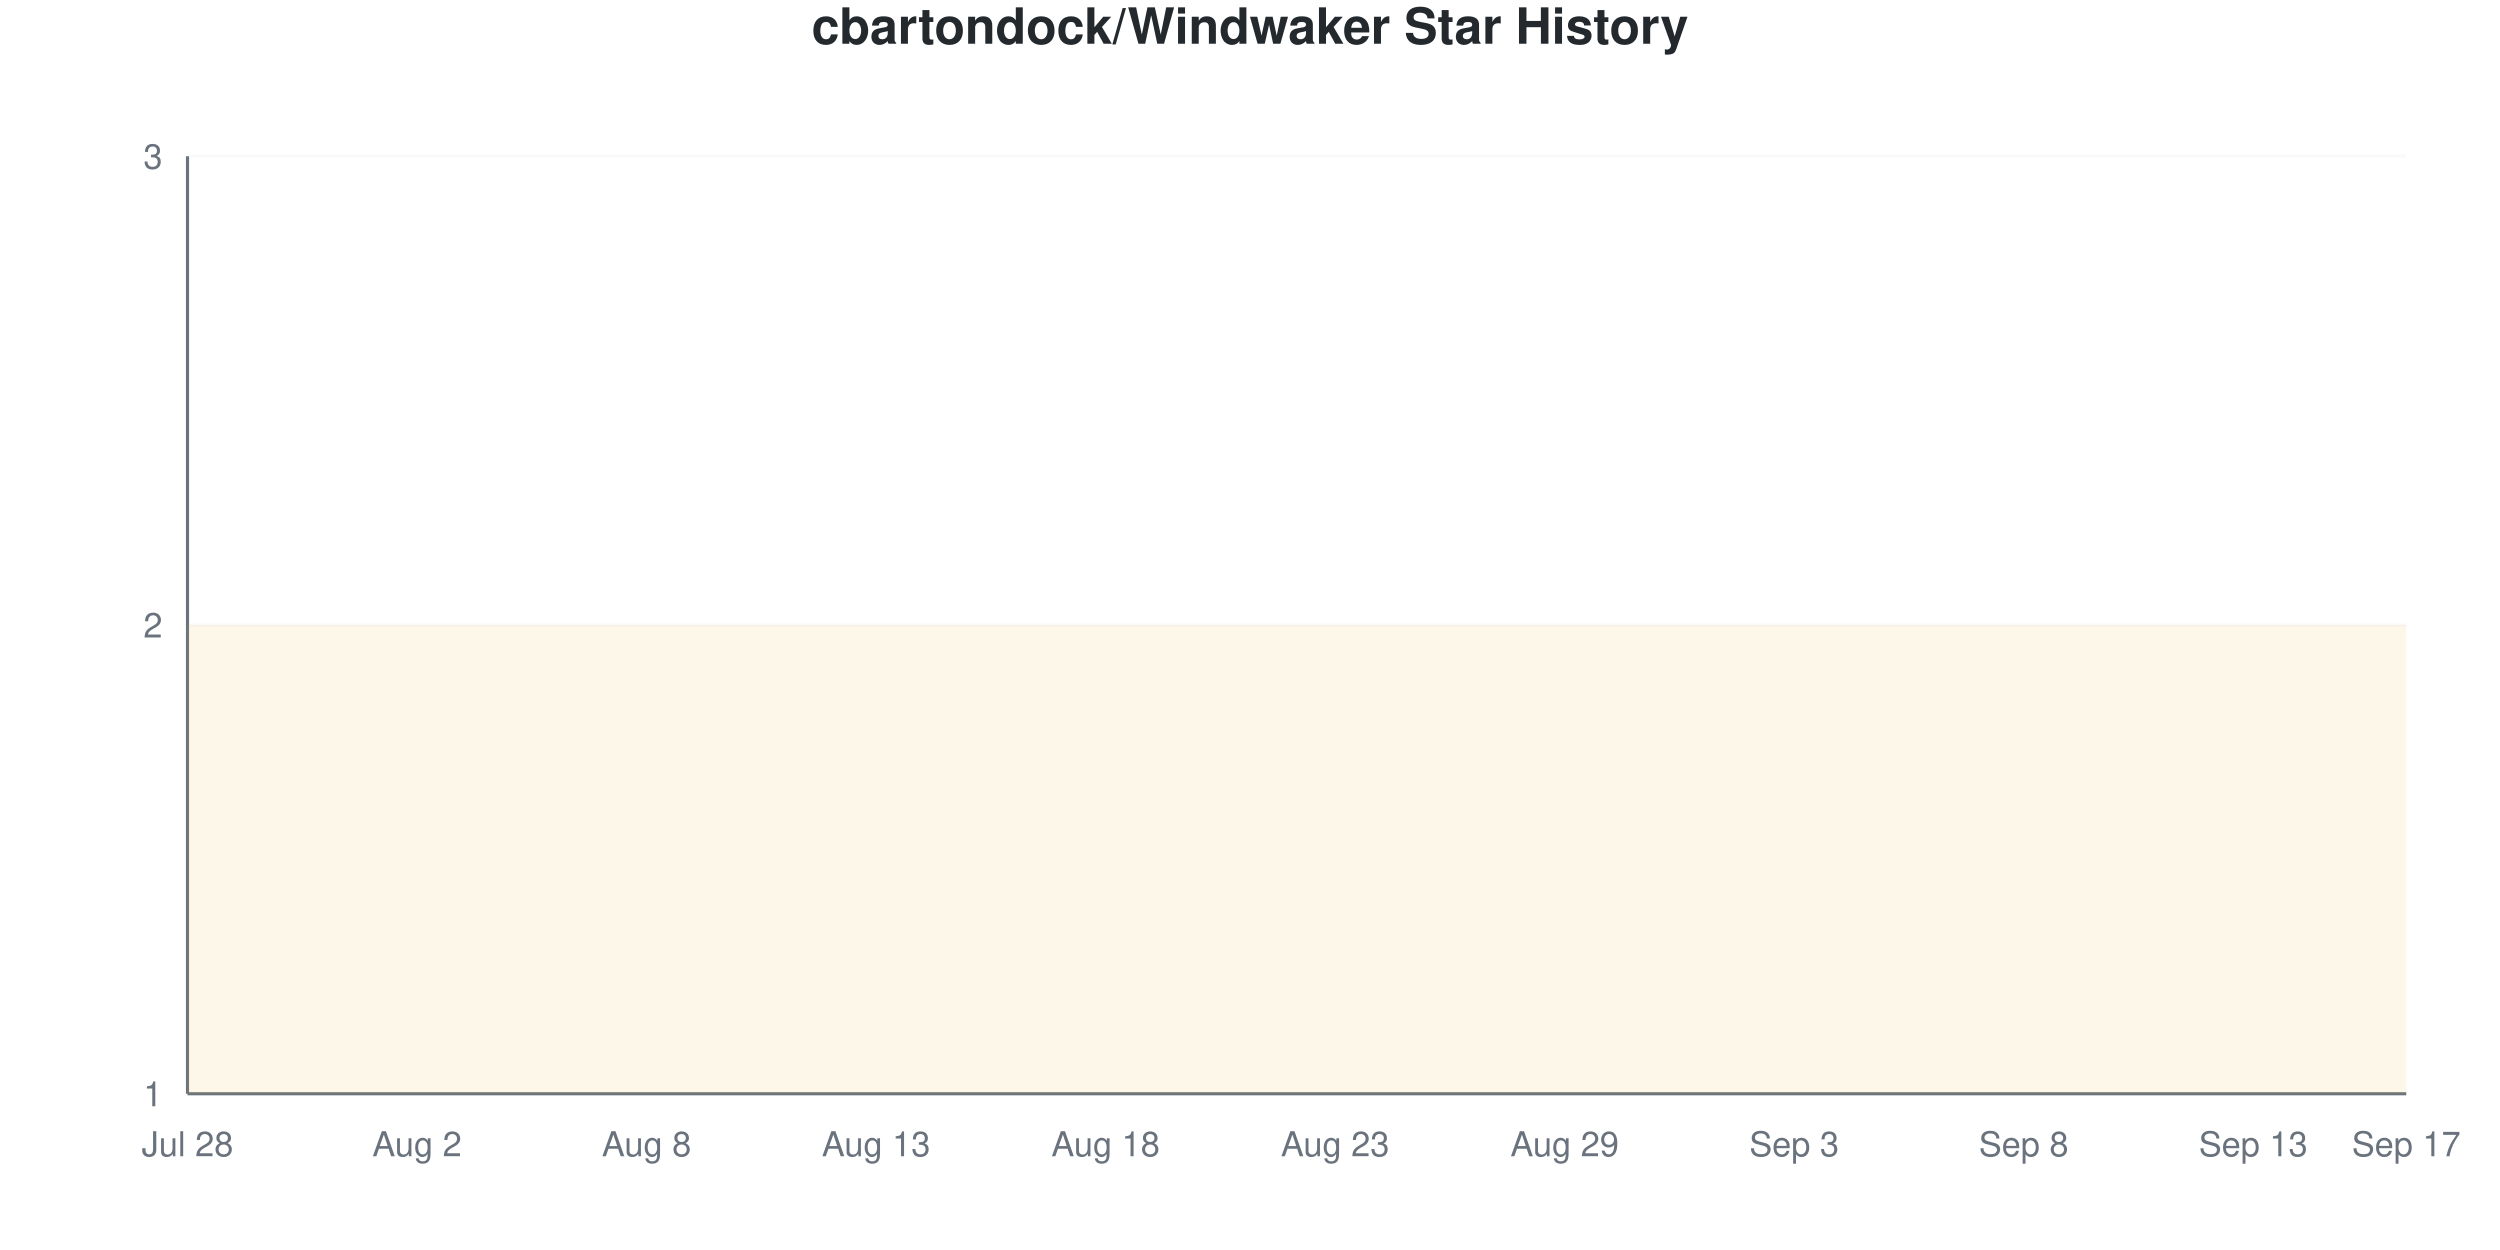
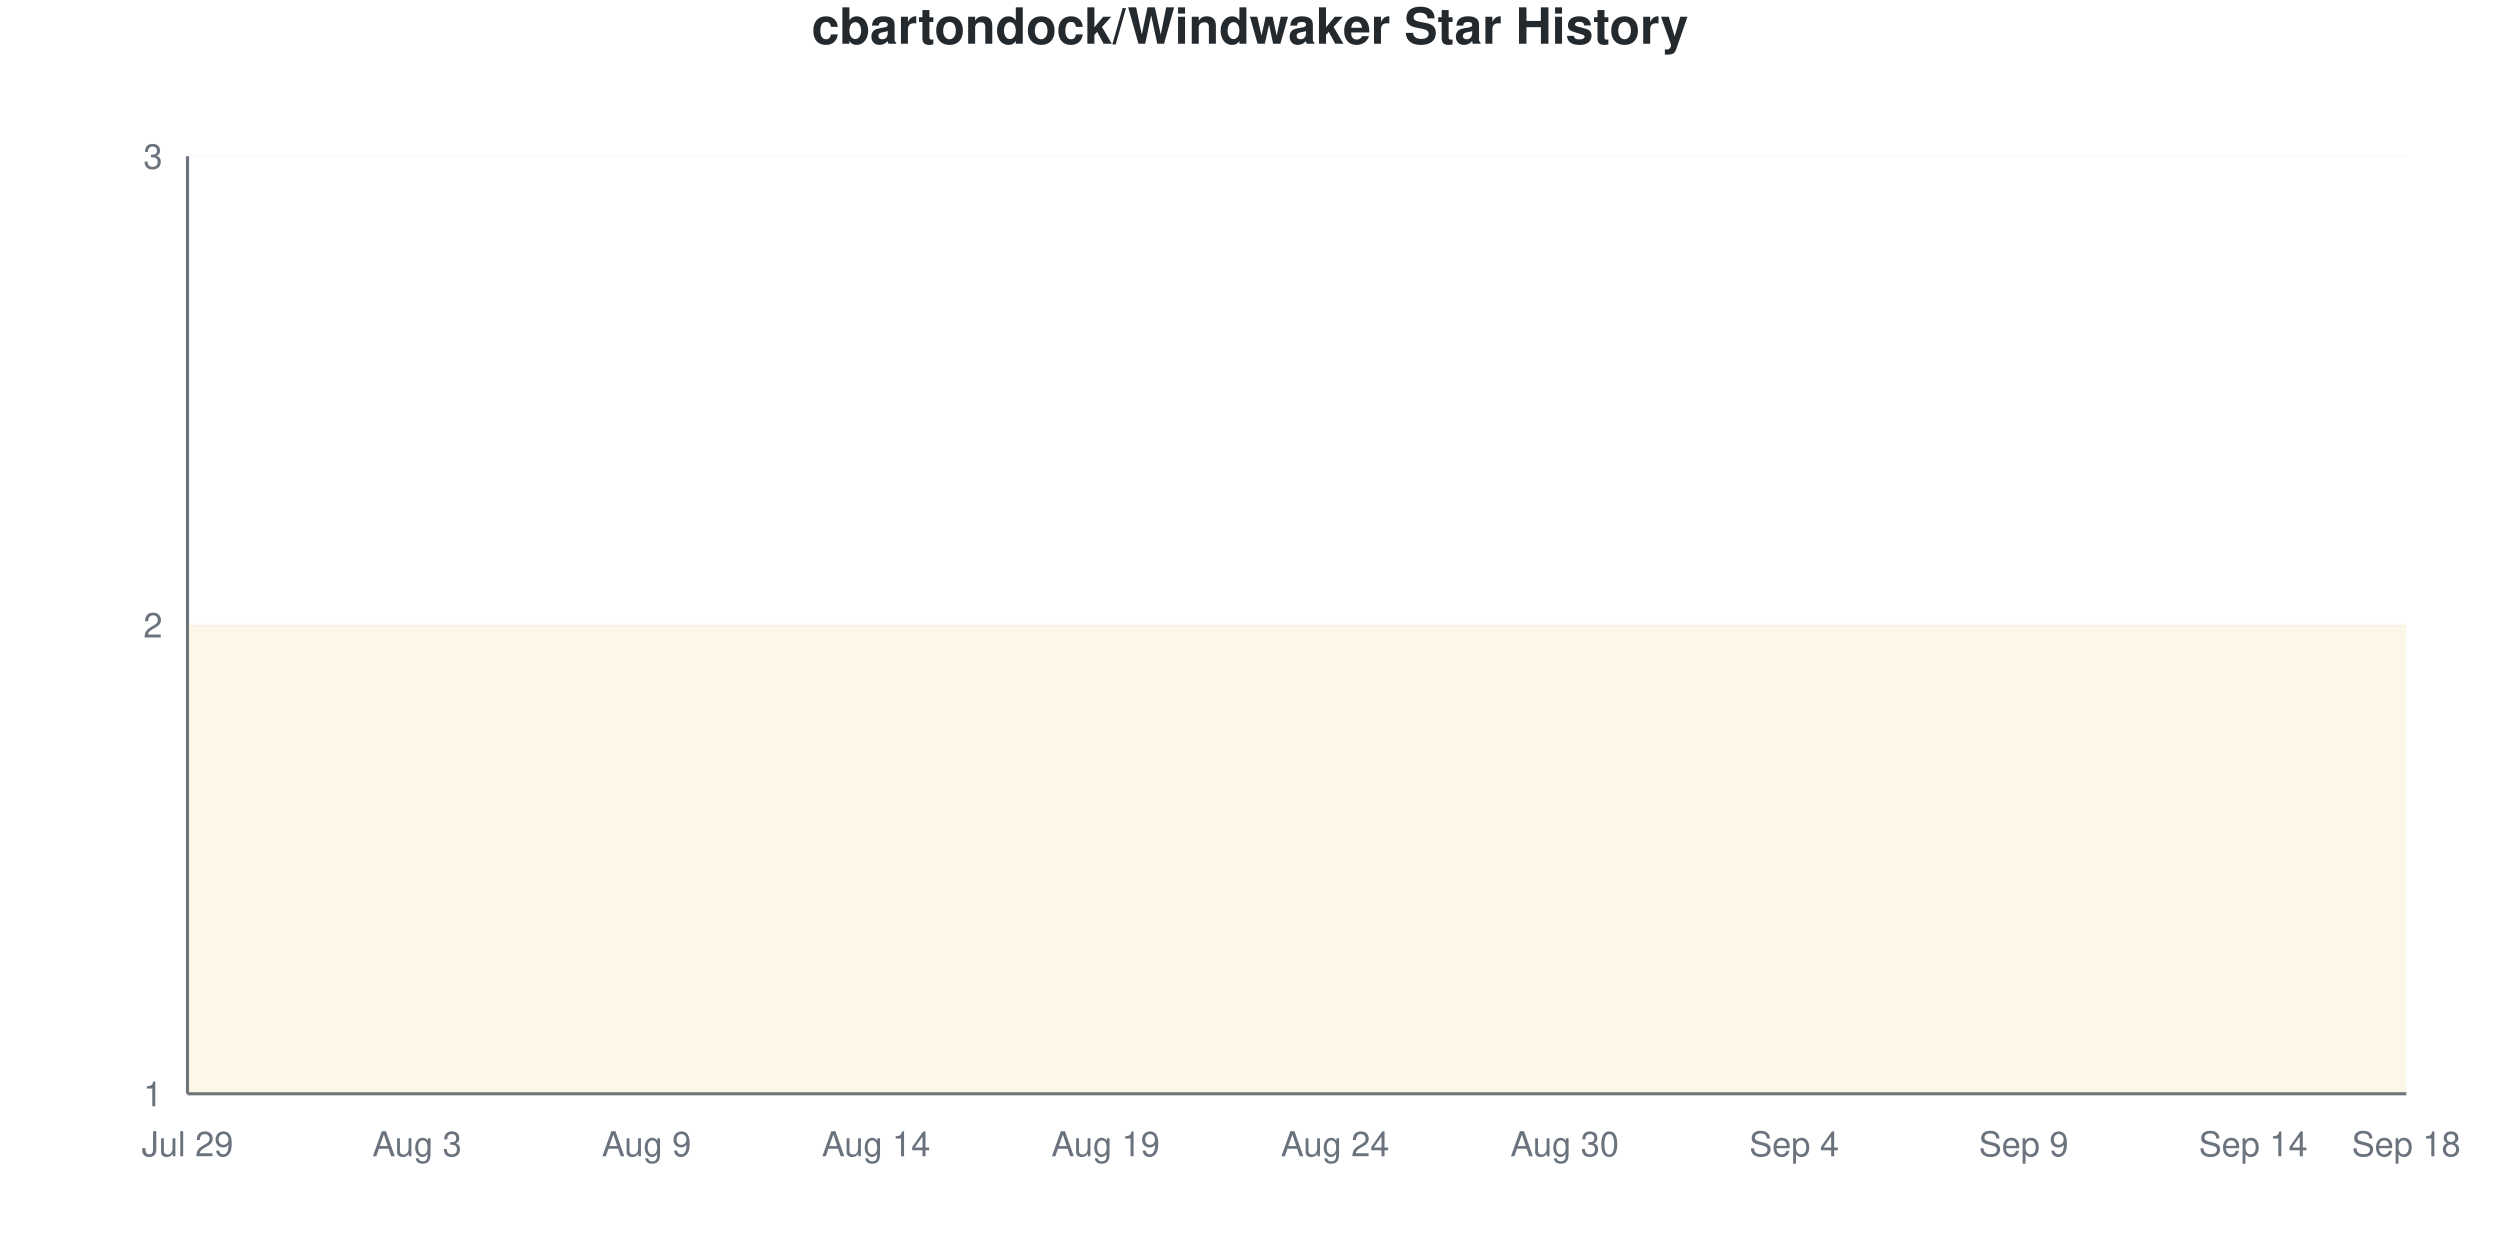
<svg xmlns="http://www.w3.org/2000/svg" viewBox="0 0 800 400" width="800" height="400">
  <style>
    @keyframes drawLine {
      to { stroke-dashoffset: 0; }
    }
    @keyframes fadeInPoint {
      from { opacity: 0; }
      to { opacity: 1; }
    }
    .data-line-0 {
      stroke-dasharray: 1290;
      stroke-dashoffset: 1290;
      animation: drawLine 2s ease-out forwards;
    }
    .data-point {
      opacity: 0;
      animation: fadeInPoint 0.5s ease-out forwards;
    }
    .chart-bg { fill: #fff; }
    .chart-text { fill: #24292e; }
    .chart-muted { fill: #6a737d; }
    .chart-grid { stroke: #eee; }
    .chart-axis { stroke: #6a737d; }
    @media (prefers-color-scheme: dark) {
      .chart-bg { fill: #0d1117; }
      .chart-text { fill: #e6edf3; }
      .chart-muted { fill: #8b949e; }
      .chart-grid { stroke: #21262d; }
      .chart-axis { stroke: #8b949e; }
    }
  </style>
  <rect width="800" height="400" class="chart-bg" />
  <text x="400" y="14" text-anchor="middle" class="chart-text" font-size="16" font-weight="bold" font-family="-apple-system, BlinkMacSystemFont, 'Segoe UI', Helvetica, Arial, sans-serif">cbartondock/Windwaker Star History</text>
  <g class="grid">
    <line x1="60" y1="350" x2="770" y2="350" class="chart-grid" stroke-opacity="0.3" />
    <text x="52" y="354" text-anchor="end" class="chart-muted" font-size="11" font-family="-apple-system, BlinkMacSystemFont, 'Segoe UI', Helvetica, Arial, sans-serif">1</text>
    <line x1="60" y1="200" x2="770" y2="200" class="chart-grid" stroke-opacity="0.3" />
    <text x="52" y="204" text-anchor="end" class="chart-muted" font-size="11" font-family="-apple-system, BlinkMacSystemFont, 'Segoe UI', Helvetica, Arial, sans-serif">2</text>
    <line x1="60" y1="50" x2="770" y2="50" class="chart-grid" stroke-opacity="0.3" />
    <text x="52" y="54" text-anchor="end" class="chart-muted" font-size="11" font-family="-apple-system, BlinkMacSystemFont, 'Segoe UI', Helvetica, Arial, sans-serif">3</text>
  </g>
  <g class="milestones">
    
  </g>
  <g class="x-axis">
-     <text x="60" y="370" text-anchor="middle" class="chart-muted" font-size="11" font-family="-apple-system, BlinkMacSystemFont, 'Segoe UI', Helvetica, Arial, sans-serif">Jul 28</text>
-     <text x="133.448" y="370" text-anchor="middle" class="chart-muted" font-size="11" font-family="-apple-system, BlinkMacSystemFont, 'Segoe UI', Helvetica, Arial, sans-serif">Aug 2</text>
-     <text x="206.897" y="370" text-anchor="middle" class="chart-muted" font-size="11" font-family="-apple-system, BlinkMacSystemFont, 'Segoe UI', Helvetica, Arial, sans-serif">Aug 8</text>
-     <text x="280.345" y="370" text-anchor="middle" class="chart-muted" font-size="11" font-family="-apple-system, BlinkMacSystemFont, 'Segoe UI', Helvetica, Arial, sans-serif">Aug 13</text>
-     <text x="353.793" y="370" text-anchor="middle" class="chart-muted" font-size="11" font-family="-apple-system, BlinkMacSystemFont, 'Segoe UI', Helvetica, Arial, sans-serif">Aug 18</text>
-     <text x="427.241" y="370" text-anchor="middle" class="chart-muted" font-size="11" font-family="-apple-system, BlinkMacSystemFont, 'Segoe UI', Helvetica, Arial, sans-serif">Aug 23</text>
-     <text x="500.69" y="370" text-anchor="middle" class="chart-muted" font-size="11" font-family="-apple-system, BlinkMacSystemFont, 'Segoe UI', Helvetica, Arial, sans-serif">Aug 29</text>
-     <text x="574.138" y="370" text-anchor="middle" class="chart-muted" font-size="11" font-family="-apple-system, BlinkMacSystemFont, 'Segoe UI', Helvetica, Arial, sans-serif">Sep 3</text>
-     <text x="647.586" y="370" text-anchor="middle" class="chart-muted" font-size="11" font-family="-apple-system, BlinkMacSystemFont, 'Segoe UI', Helvetica, Arial, sans-serif">Sep 8</text>
-     <text x="721.034" y="370" text-anchor="middle" class="chart-muted" font-size="11" font-family="-apple-system, BlinkMacSystemFont, 'Segoe UI', Helvetica, Arial, sans-serif">Sep 13</text>
-     <text x="770" y="370" text-anchor="middle" class="chart-muted" font-size="11" font-family="-apple-system, BlinkMacSystemFont, 'Segoe UI', Helvetica, Arial, sans-serif">Sep 17</text>
+     <text x="60" y="370" text-anchor="middle" class="chart-muted" font-size="11" font-family="-apple-system, BlinkMacSystemFont, 'Segoe UI', Helvetica, Arial, sans-serif">Jul 29</text>
+     <text x="133.448" y="370" text-anchor="middle" class="chart-muted" font-size="11" font-family="-apple-system, BlinkMacSystemFont, 'Segoe UI', Helvetica, Arial, sans-serif">Aug 3</text>
+     <text x="206.897" y="370" text-anchor="middle" class="chart-muted" font-size="11" font-family="-apple-system, BlinkMacSystemFont, 'Segoe UI', Helvetica, Arial, sans-serif">Aug 9</text>
+     <text x="280.345" y="370" text-anchor="middle" class="chart-muted" font-size="11" font-family="-apple-system, BlinkMacSystemFont, 'Segoe UI', Helvetica, Arial, sans-serif">Aug 14</text>
+     <text x="353.793" y="370" text-anchor="middle" class="chart-muted" font-size="11" font-family="-apple-system, BlinkMacSystemFont, 'Segoe UI', Helvetica, Arial, sans-serif">Aug 19</text>
+     <text x="427.241" y="370" text-anchor="middle" class="chart-muted" font-size="11" font-family="-apple-system, BlinkMacSystemFont, 'Segoe UI', Helvetica, Arial, sans-serif">Aug 24</text>
+     <text x="500.69" y="370" text-anchor="middle" class="chart-muted" font-size="11" font-family="-apple-system, BlinkMacSystemFont, 'Segoe UI', Helvetica, Arial, sans-serif">Aug 30</text>
+     <text x="574.138" y="370" text-anchor="middle" class="chart-muted" font-size="11" font-family="-apple-system, BlinkMacSystemFont, 'Segoe UI', Helvetica, Arial, sans-serif">Sep 4</text>
+     <text x="647.586" y="370" text-anchor="middle" class="chart-muted" font-size="11" font-family="-apple-system, BlinkMacSystemFont, 'Segoe UI', Helvetica, Arial, sans-serif">Sep 9</text>
+     <text x="721.034" y="370" text-anchor="middle" class="chart-muted" font-size="11" font-family="-apple-system, BlinkMacSystemFont, 'Segoe UI', Helvetica, Arial, sans-serif">Sep 14</text>
+     <text x="770" y="370" text-anchor="middle" class="chart-muted" font-size="11" font-family="-apple-system, BlinkMacSystemFont, 'Segoe UI', Helvetica, Arial, sans-serif">Sep 18</text>
  </g>
  <line x1="60" y1="50" x2="60" y2="350" class="chart-axis" stroke-width="1" />
  <line x1="60" y1="350" x2="770" y2="350" class="chart-axis" stroke-width="1" />
  <path d="M60,350 L60,200 C68.161,200 76.322,200 84.483,200 C92.644,200 100.805,200 108.966,200 C117.126,200 125.287,200 133.448,200 C141.609,200 149.77,200 157.931,200 C166.092,200 174.253,200 182.414,200 C190.575,200 198.736,200 206.897,200 C215.057,200 223.218,200 231.379,200 C239.54,200 247.701,200 255.862,200 C264.023,200 272.184,200 280.345,200 C288.506,200 296.667,200 304.828,200 C312.989,200 321.149,200 329.31,200 C337.471,200 345.632,200 353.793,200 C361.954,200 370.115,200 378.276,200 C386.437,200 394.598,200 402.759,200 C410.92,200 419.08,200 427.241,200 C435.402,200 443.563,200 451.724,200 C459.885,200 468.046,200 476.207,200 C484.368,200 492.529,200 500.69,200 C508.851,200 517.011,200 525.172,200 C533.333,200 541.494,200 549.655,200 C557.816,200 565.977,200 574.138,200 C582.299,200 590.46,200 598.621,200 C606.782,200 614.943,200 623.103,200 C631.264,200 639.425,200 647.586,200 C655.747,200 663.908,200 672.069,200 C680.23,200 688.391,200 696.552,200 C704.713,200 712.874,200 721.034,200 C729.195,200 737.356,200 745.517,200 C753.678,200 761.839,200 770,200 L770,350 L60,350 Z" fill="#dfb317" fill-opacity="0.1" />
  <path d="M60,350 L60,200 C68.161,200 76.322,200 84.483,200 C92.644,200 100.805,200 108.966,200 C117.126,200 125.287,200 133.448,200 C141.609,200 149.77,200 157.931,200 C166.092,200 174.253,200 182.414,200 C190.575,200 198.736,200 206.897,200 C215.057,200 223.218,200 231.379,200 C239.54,200 247.701,200 255.862,200 C264.023,200 272.184,200 280.345,200 C288.506,200 296.667,200 304.828,200 C312.989,200 321.149,200 329.31,200 C337.471,200 345.632,200 353.793,200 C361.954,200 370.115,200 378.276,200 C386.437,200 394.598,200 402.759,200 C410.92,200 419.08,200 427.241,200 C435.402,200 443.563,200 451.724,200 C459.885,200 468.046,200 476.207,200 C484.368,200 492.529,200 500.69,200 C508.851,200 517.011,200 525.172,200 C533.333,200 541.494,200 549.655,200 C557.816,200 565.977,200 574.138,200 C582.299,200 590.46,200 598.621,200 C606.782,200 614.943,200 623.103,200 C631.264,200 639.425,200 647.586,200 C655.747,200 663.908,200 672.069,200 C680.23,200 688.391,200 696.552,200 C704.713,200 712.874,200 721.034,200 C729.195,200 737.356,200 745.517,200 C753.678,200 761.839,200 770,200" fill="none" stroke="#dfb317" stroke-width="2.5" class="data-line-0" />
  <g class="points">
    <circle cx="60" cy="200" r="4" fill="#dfb317" class="data-point" style="animation-delay: 1.50s" />
    <circle cx="84.483" cy="200" r="4" fill="#dfb317" class="data-point" style="animation-delay: 1.55s" />
    <circle cx="108.966" cy="200" r="4" fill="#dfb317" class="data-point" style="animation-delay: 1.60s" />
    <circle cx="133.448" cy="200" r="4" fill="#dfb317" class="data-point" style="animation-delay: 1.65s" />
    <circle cx="157.931" cy="200" r="4" fill="#dfb317" class="data-point" style="animation-delay: 1.70s" />
    <circle cx="182.414" cy="200" r="4" fill="#dfb317" class="data-point" style="animation-delay: 1.75s" />
    <circle cx="206.897" cy="200" r="4" fill="#dfb317" class="data-point" style="animation-delay: 1.80s" />
    <circle cx="231.379" cy="200" r="4" fill="#dfb317" class="data-point" style="animation-delay: 1.85s" />
    <circle cx="255.862" cy="200" r="4" fill="#dfb317" class="data-point" style="animation-delay: 1.90s" />
    <circle cx="280.345" cy="200" r="4" fill="#dfb317" class="data-point" style="animation-delay: 1.95s" />
    <circle cx="304.828" cy="200" r="4" fill="#dfb317" class="data-point" style="animation-delay: 2.00s" />
    <circle cx="329.31" cy="200" r="4" fill="#dfb317" class="data-point" style="animation-delay: 2.05s" />
    <circle cx="353.793" cy="200" r="4" fill="#dfb317" class="data-point" style="animation-delay: 2.10s" />
    <circle cx="378.276" cy="200" r="4" fill="#dfb317" class="data-point" style="animation-delay: 2.15s" />
    <circle cx="402.759" cy="200" r="4" fill="#dfb317" class="data-point" style="animation-delay: 2.20s" />
    <circle cx="427.241" cy="200" r="4" fill="#dfb317" class="data-point" style="animation-delay: 2.25s" />
    <circle cx="451.724" cy="200" r="4" fill="#dfb317" class="data-point" style="animation-delay: 2.30s" />
    <circle cx="476.207" cy="200" r="4" fill="#dfb317" class="data-point" style="animation-delay: 2.35s" />
    <circle cx="500.69" cy="200" r="4" fill="#dfb317" class="data-point" style="animation-delay: 2.40s" />
    <circle cx="525.172" cy="200" r="4" fill="#dfb317" class="data-point" style="animation-delay: 2.45s" />
    <circle cx="549.655" cy="200" r="4" fill="#dfb317" class="data-point" style="animation-delay: 2.50s" />
    <circle cx="574.138" cy="200" r="4" fill="#dfb317" class="data-point" style="animation-delay: 2.55s" />
    <circle cx="598.621" cy="200" r="4" fill="#dfb317" class="data-point" style="animation-delay: 2.60s" />
    <circle cx="623.103" cy="200" r="4" fill="#dfb317" class="data-point" style="animation-delay: 2.65s" />
    <circle cx="647.586" cy="200" r="4" fill="#dfb317" class="data-point" style="animation-delay: 2.70s" />
    <circle cx="672.069" cy="200" r="4" fill="#dfb317" class="data-point" style="animation-delay: 2.75s" />
    <circle cx="696.552" cy="200" r="4" fill="#dfb317" class="data-point" style="animation-delay: 2.80s" />
    <circle cx="721.034" cy="200" r="4" fill="#dfb317" class="data-point" style="animation-delay: 2.85s" />
    <circle cx="745.517" cy="200" r="4" fill="#dfb317" class="data-point" style="animation-delay: 2.90s" />
    <circle cx="770" cy="200" r="4" fill="#dfb317" class="data-point" style="animation-delay: 2.95s" />
  </g>
</svg>
